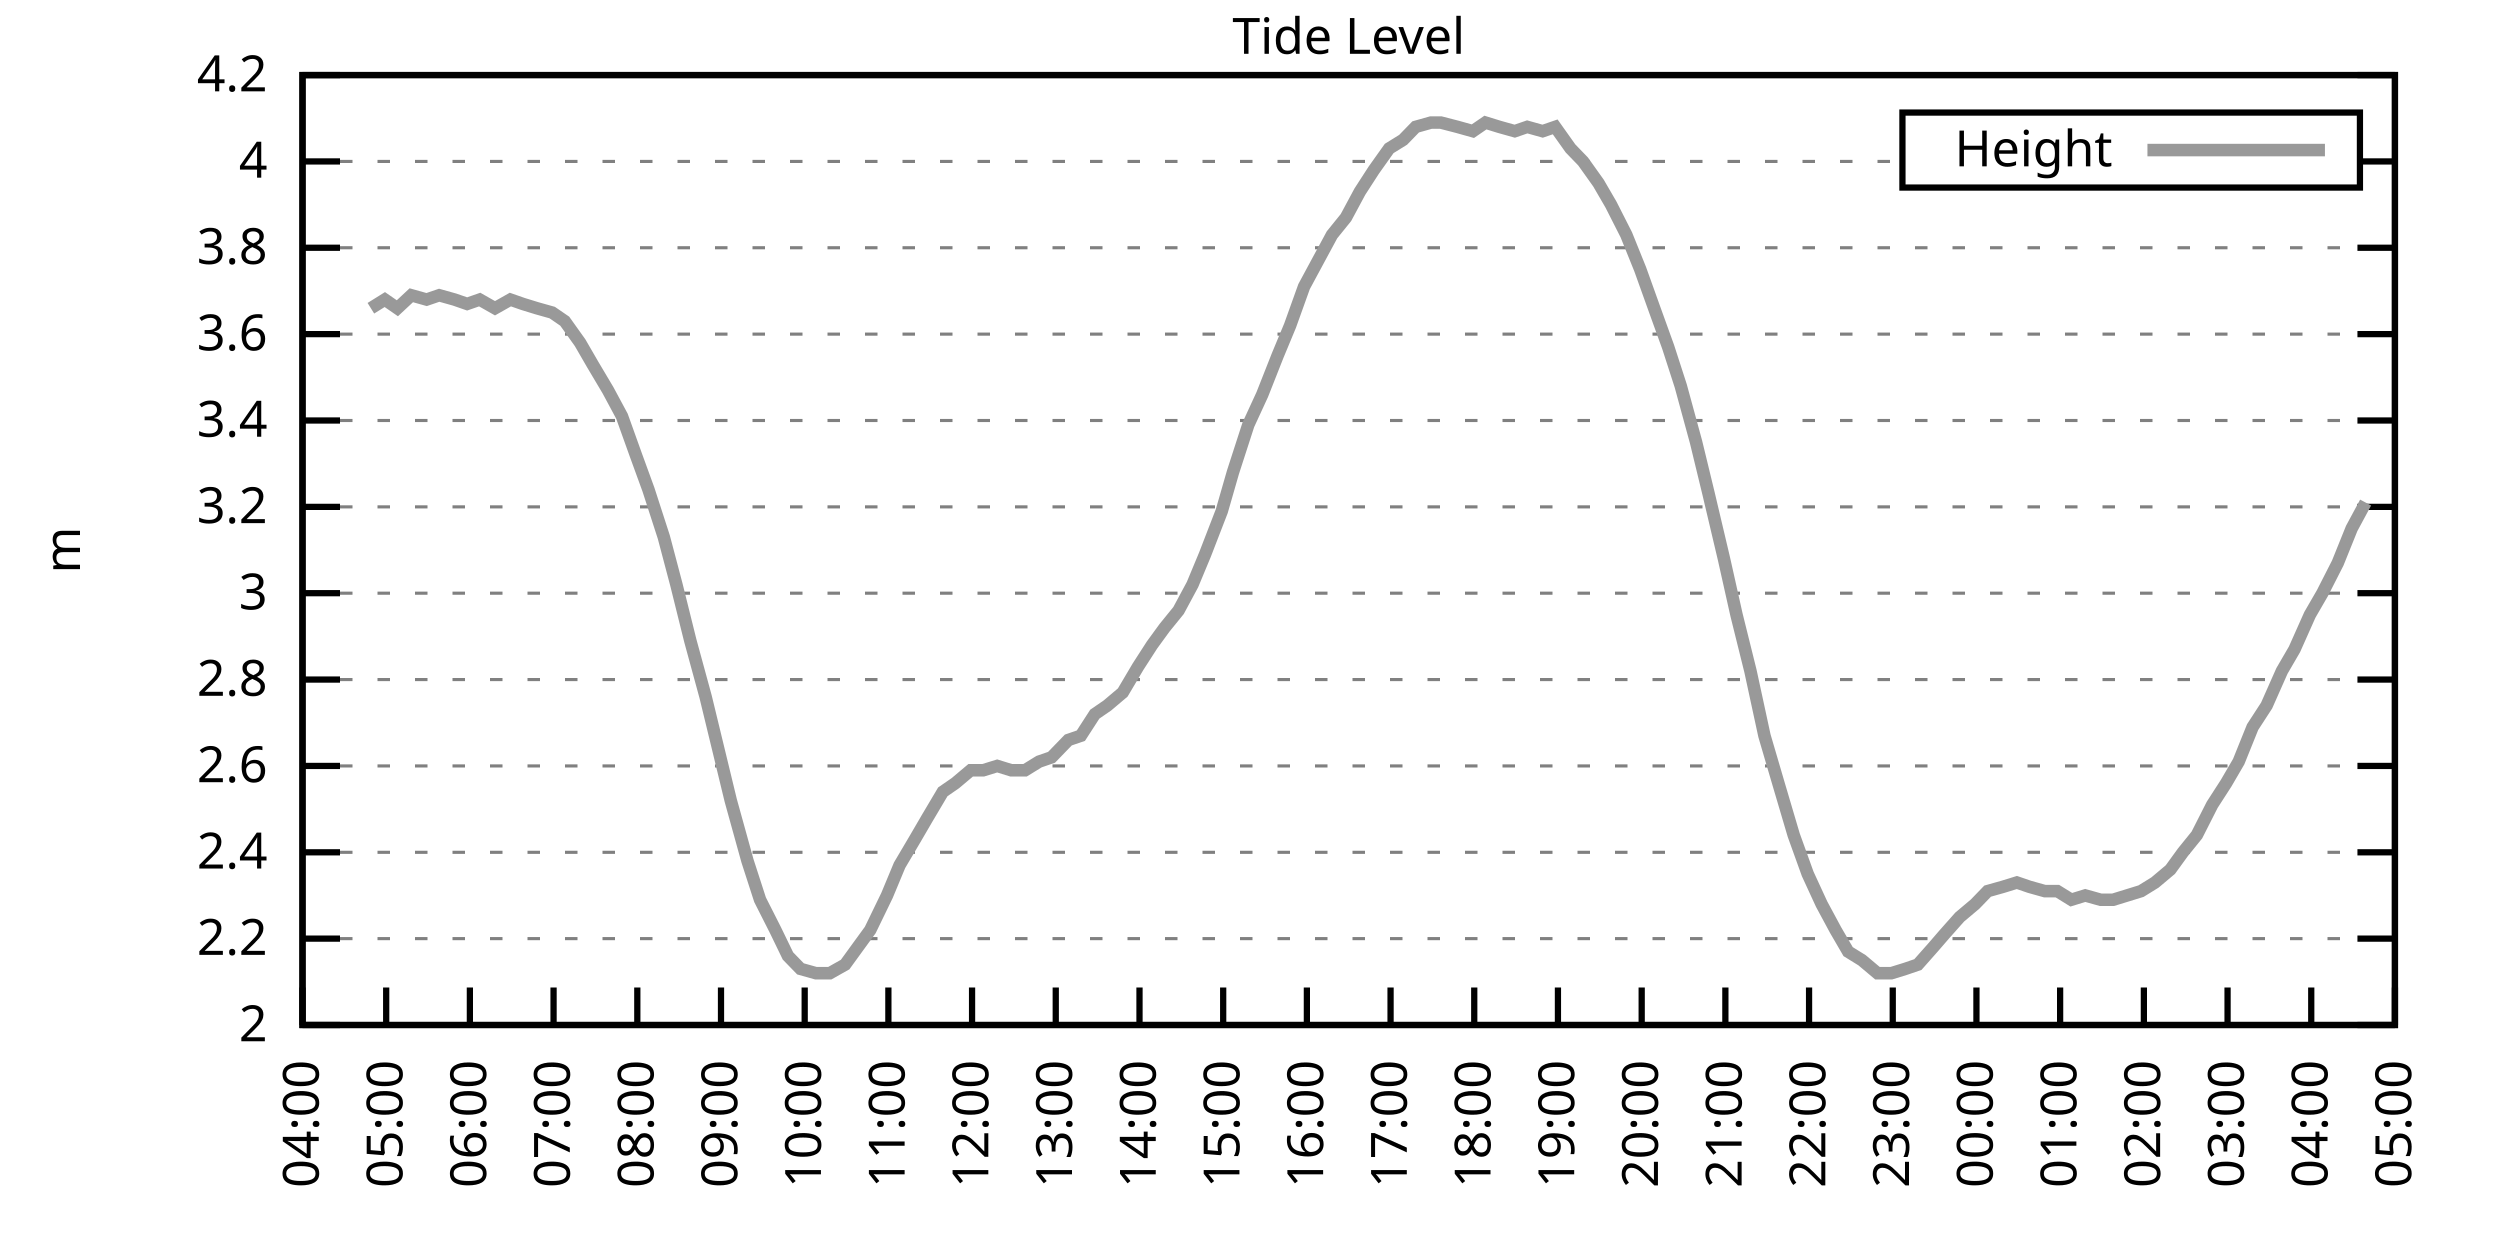
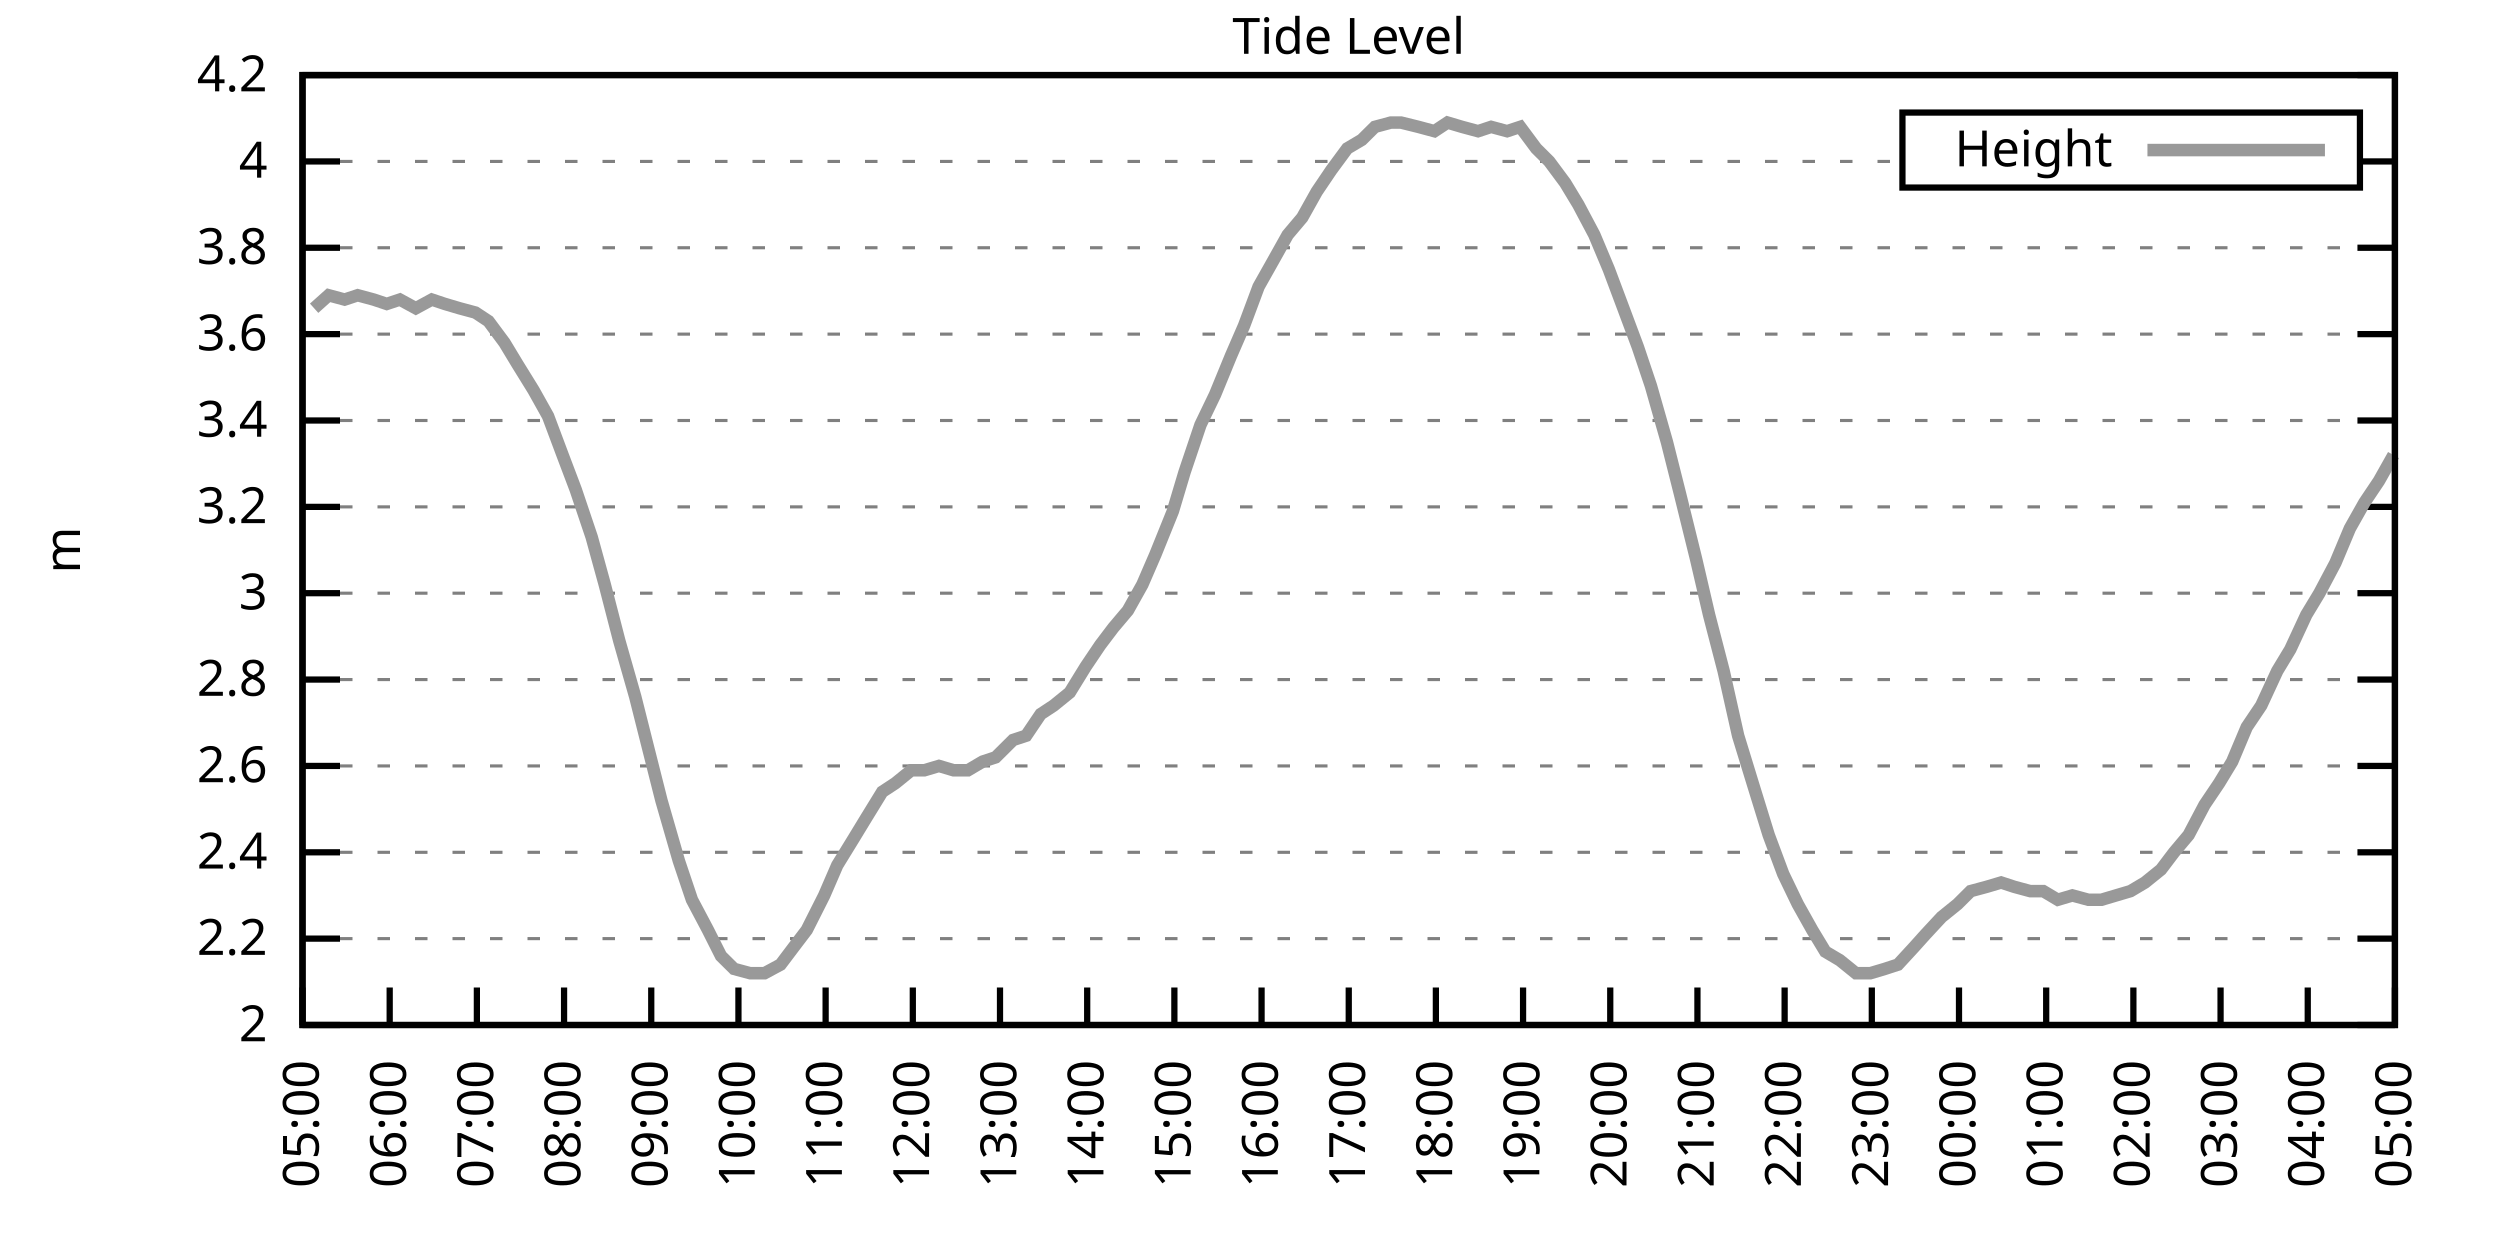
<svg xmlns="http://www.w3.org/2000/svg" xmlns:xlink="http://www.w3.org/1999/xlink" width="400" height="200" viewBox="0 0 400 200">
  <g id="gnuplot_canvas">
    <rect x="0" y="0" width="400" height="200" fill="none" />
    <defs>
      <circle id="gpDot" r="0.5" stroke-width="0.5" stroke="currentColor" />
      <path id="gpPt0" stroke-width="0.333" stroke="currentColor" d="M-1,0 h2 M0,-1 v2" />
      <path id="gpPt1" stroke-width="0.333" stroke="currentColor" d="M-1,-1 L1,1 M1,-1 L-1,1" />
      <path id="gpPt2" stroke-width="0.333" stroke="currentColor" d="M-1,0 L1,0 M0,-1 L0,1 M-1,-1 L1,1 M-1,1 L1,-1" />
      <rect id="gpPt3" stroke-width="0.333" stroke="currentColor" x="-1" y="-1" width="2" height="2" />
      <rect id="gpPt4" stroke-width="0.333" stroke="currentColor" fill="currentColor" x="-1" y="-1" width="2" height="2" />
      <circle id="gpPt5" stroke-width="0.333" stroke="currentColor" cx="0" cy="0" r="1" />
      <use xlink:href="#gpPt5" id="gpPt6" fill="currentColor" stroke="none" />
      <path id="gpPt7" stroke-width="0.333" stroke="currentColor" d="M0,-1.33 L-1.33,0.67 L1.33,0.67 z" />
      <use xlink:href="#gpPt7" id="gpPt8" fill="currentColor" stroke="none" />
      <use xlink:href="#gpPt7" id="gpPt9" stroke="currentColor" transform="rotate(180)" />
      <use xlink:href="#gpPt9" id="gpPt10" fill="currentColor" stroke="none" />
      <use xlink:href="#gpPt3" id="gpPt11" stroke="currentColor" transform="rotate(45)" />
      <use xlink:href="#gpPt11" id="gpPt12" fill="currentColor" stroke="none" />
      <path id="gpPt13" stroke-width="0.333" stroke="currentColor" d="M0,1.330 L1.265,0.411 L0.782,-1.067 L-0.782,-1.076 L-1.265,0.411 z" />
      <use xlink:href="#gpPt13" id="gpPt14" fill="currentColor" stroke="none" />
      <filter id="textbox" filterUnits="objectBoundingBox" x="0" y="0" height="1" width="1">
        <feFlood flood-color="white" flood-opacity="1" result="bgnd" />
        <feComposite in="SourceGraphic" in2="bgnd" operator="atop" />
      </filter>
      <filter id="greybox" filterUnits="objectBoundingBox" x="0" y="0" height="1" width="1">
        <feFlood flood-color="lightgrey" flood-opacity="1" result="grey" />
        <feComposite in="SourceGraphic" in2="grey" operator="atop" />
      </filter>
    </defs>
    <g fill="none" color="white" stroke="currentColor" stroke-width="1.00" stroke-linecap="butt" stroke-linejoin="miter">
</g>
    <g fill="none" color="black" stroke="currentColor" stroke-width="1.00" stroke-linecap="butt" stroke-linejoin="miter">
      <g stroke="none" shape-rendering="crispEdges">
        <polygon fill="rgb(255, 255, 255)" points="48.40,164.00 383.18,164.00 383.18,12.02 48.40,12.02 " />
      </g>
    </g>
    <g fill="none" color="black" stroke="currentColor" stroke-width="1.00" stroke-linecap="butt" stroke-linejoin="miter">
</g>
    <g fill="none" color="black" stroke="black" stroke-width="0.50" stroke-linecap="butt" stroke-linejoin="miter">
</g>
    <g fill="none" color="gray" stroke="currentColor" stroke-width="0.50" stroke-linecap="butt" stroke-linejoin="miter">
      <path stroke="gray" stroke-dasharray="2,4" class="gridline" d="M48.40,164.00 L383.19,164.00  " />
    </g>
    <g fill="none" color="gray" stroke="gray" stroke-width="1.00" stroke-linecap="butt" stroke-linejoin="miter">
</g>
    <g fill="none" color="black" stroke="currentColor" stroke-width="1.00" stroke-linecap="butt" stroke-linejoin="miter">
      <path stroke="black" d="M48.40,164.00 L54.40,164.00 M383.19,164.00 L377.19,164.00  " />
      <g transform="translate(42.80,166.60)" stroke="none" fill="black" font-family="Sans" font-size="8.00" text-anchor="end">
        <text>
          <tspan font-family="Sans"> 2</tspan>
        </text>
      </g>
    </g>
    <g fill="none" color="black" stroke="currentColor" stroke-width="1.00" stroke-linecap="butt" stroke-linejoin="miter">
</g>
    <g fill="none" color="black" stroke="black" stroke-width="0.50" stroke-linecap="butt" stroke-linejoin="miter">
</g>
    <g fill="none" color="gray" stroke="currentColor" stroke-width="0.50" stroke-linecap="butt" stroke-linejoin="miter">
      <path stroke="gray" stroke-dasharray="2,4" class="gridline" d="M48.40,150.18 L383.19,150.18  " />
    </g>
    <g fill="none" color="gray" stroke="gray" stroke-width="1.00" stroke-linecap="butt" stroke-linejoin="miter">
</g>
    <g fill="none" color="black" stroke="currentColor" stroke-width="1.00" stroke-linecap="butt" stroke-linejoin="miter">
      <path stroke="black" d="M48.40,150.18 L54.40,150.18 M383.19,150.18 L377.19,150.18  " />
      <g transform="translate(42.80,152.78)" stroke="none" fill="black" font-family="Sans" font-size="8.00" text-anchor="end">
        <text>
          <tspan font-family="Sans"> 2.2</tspan>
        </text>
      </g>
    </g>
    <g fill="none" color="black" stroke="currentColor" stroke-width="1.00" stroke-linecap="butt" stroke-linejoin="miter">
</g>
    <g fill="none" color="black" stroke="black" stroke-width="0.50" stroke-linecap="butt" stroke-linejoin="miter">
</g>
    <g fill="none" color="gray" stroke="currentColor" stroke-width="0.50" stroke-linecap="butt" stroke-linejoin="miter">
      <path stroke="gray" stroke-dasharray="2,4" class="gridline" d="M48.40,136.37 L383.19,136.37  " />
    </g>
    <g fill="none" color="gray" stroke="gray" stroke-width="1.00" stroke-linecap="butt" stroke-linejoin="miter">
</g>
    <g fill="none" color="black" stroke="currentColor" stroke-width="1.00" stroke-linecap="butt" stroke-linejoin="miter">
      <path stroke="black" d="M48.40,136.37 L54.40,136.37 M383.19,136.37 L377.19,136.37  " />
      <g transform="translate(42.80,138.97)" stroke="none" fill="black" font-family="Sans" font-size="8.00" text-anchor="end">
        <text>
          <tspan font-family="Sans"> 2.4</tspan>
        </text>
      </g>
    </g>
    <g fill="none" color="black" stroke="currentColor" stroke-width="1.00" stroke-linecap="butt" stroke-linejoin="miter">
</g>
    <g fill="none" color="black" stroke="black" stroke-width="0.50" stroke-linecap="butt" stroke-linejoin="miter">
</g>
    <g fill="none" color="gray" stroke="currentColor" stroke-width="0.50" stroke-linecap="butt" stroke-linejoin="miter">
      <path stroke="gray" stroke-dasharray="2,4" class="gridline" d="M48.40,122.55 L383.19,122.55  " />
    </g>
    <g fill="none" color="gray" stroke="gray" stroke-width="1.00" stroke-linecap="butt" stroke-linejoin="miter">
</g>
    <g fill="none" color="black" stroke="currentColor" stroke-width="1.00" stroke-linecap="butt" stroke-linejoin="miter">
      <path stroke="black" d="M48.40,122.55 L54.40,122.55 M383.19,122.55 L377.19,122.55  " />
      <g transform="translate(42.80,125.15)" stroke="none" fill="black" font-family="Sans" font-size="8.00" text-anchor="end">
        <text>
          <tspan font-family="Sans"> 2.6</tspan>
        </text>
      </g>
    </g>
    <g fill="none" color="black" stroke="currentColor" stroke-width="1.00" stroke-linecap="butt" stroke-linejoin="miter">
</g>
    <g fill="none" color="black" stroke="black" stroke-width="0.50" stroke-linecap="butt" stroke-linejoin="miter">
</g>
    <g fill="none" color="gray" stroke="currentColor" stroke-width="0.50" stroke-linecap="butt" stroke-linejoin="miter">
      <path stroke="gray" stroke-dasharray="2,4" class="gridline" d="M48.40,108.73 L383.19,108.73  " />
    </g>
    <g fill="none" color="gray" stroke="gray" stroke-width="1.00" stroke-linecap="butt" stroke-linejoin="miter">
</g>
    <g fill="none" color="black" stroke="currentColor" stroke-width="1.00" stroke-linecap="butt" stroke-linejoin="miter">
      <path stroke="black" d="M48.40,108.73 L54.40,108.73 M383.19,108.73 L377.19,108.73  " />
      <g transform="translate(42.80,111.33)" stroke="none" fill="black" font-family="Sans" font-size="8.00" text-anchor="end">
        <text>
          <tspan font-family="Sans"> 2.8</tspan>
        </text>
      </g>
    </g>
    <g fill="none" color="black" stroke="currentColor" stroke-width="1.00" stroke-linecap="butt" stroke-linejoin="miter">
</g>
    <g fill="none" color="black" stroke="black" stroke-width="0.50" stroke-linecap="butt" stroke-linejoin="miter">
</g>
    <g fill="none" color="gray" stroke="currentColor" stroke-width="0.50" stroke-linecap="butt" stroke-linejoin="miter">
      <path stroke="gray" stroke-dasharray="2,4" class="gridline" d="M48.40,94.91 L383.19,94.91  " />
    </g>
    <g fill="none" color="gray" stroke="gray" stroke-width="1.00" stroke-linecap="butt" stroke-linejoin="miter">
</g>
    <g fill="none" color="black" stroke="currentColor" stroke-width="1.00" stroke-linecap="butt" stroke-linejoin="miter">
      <path stroke="black" d="M48.40,94.91 L54.40,94.91 M383.19,94.91 L377.19,94.91  " />
      <g transform="translate(42.80,97.51)" stroke="none" fill="black" font-family="Sans" font-size="8.00" text-anchor="end">
        <text>
          <tspan font-family="Sans"> 3</tspan>
        </text>
      </g>
    </g>
    <g fill="none" color="black" stroke="currentColor" stroke-width="1.00" stroke-linecap="butt" stroke-linejoin="miter">
</g>
    <g fill="none" color="black" stroke="black" stroke-width="0.50" stroke-linecap="butt" stroke-linejoin="miter">
</g>
    <g fill="none" color="gray" stroke="currentColor" stroke-width="0.50" stroke-linecap="butt" stroke-linejoin="miter">
      <path stroke="gray" stroke-dasharray="2,4" class="gridline" d="M48.40,81.10 L383.19,81.10  " />
    </g>
    <g fill="none" color="gray" stroke="gray" stroke-width="1.00" stroke-linecap="butt" stroke-linejoin="miter">
</g>
    <g fill="none" color="black" stroke="currentColor" stroke-width="1.00" stroke-linecap="butt" stroke-linejoin="miter">
      <path stroke="black" d="M48.40,81.10 L54.40,81.10 M383.19,81.10 L377.19,81.10  " />
      <g transform="translate(42.80,83.70)" stroke="none" fill="black" font-family="Sans" font-size="8.00" text-anchor="end">
        <text>
          <tspan font-family="Sans"> 3.2</tspan>
        </text>
      </g>
    </g>
    <g fill="none" color="black" stroke="currentColor" stroke-width="1.00" stroke-linecap="butt" stroke-linejoin="miter">
</g>
    <g fill="none" color="black" stroke="black" stroke-width="0.50" stroke-linecap="butt" stroke-linejoin="miter">
</g>
    <g fill="none" color="gray" stroke="currentColor" stroke-width="0.50" stroke-linecap="butt" stroke-linejoin="miter">
      <path stroke="gray" stroke-dasharray="2,4" class="gridline" d="M48.40,67.28 L383.19,67.28  " />
    </g>
    <g fill="none" color="gray" stroke="gray" stroke-width="1.00" stroke-linecap="butt" stroke-linejoin="miter">
</g>
    <g fill="none" color="black" stroke="currentColor" stroke-width="1.00" stroke-linecap="butt" stroke-linejoin="miter">
      <path stroke="black" d="M48.40,67.28 L54.40,67.28 M383.19,67.28 L377.19,67.28  " />
      <g transform="translate(42.80,69.88)" stroke="none" fill="black" font-family="Sans" font-size="8.00" text-anchor="end">
        <text>
          <tspan font-family="Sans"> 3.4</tspan>
        </text>
      </g>
    </g>
    <g fill="none" color="black" stroke="currentColor" stroke-width="1.00" stroke-linecap="butt" stroke-linejoin="miter">
</g>
    <g fill="none" color="black" stroke="black" stroke-width="0.50" stroke-linecap="butt" stroke-linejoin="miter">
</g>
    <g fill="none" color="gray" stroke="currentColor" stroke-width="0.50" stroke-linecap="butt" stroke-linejoin="miter">
      <path stroke="gray" stroke-dasharray="2,4" class="gridline" d="M48.40,53.46 L383.19,53.46  " />
    </g>
    <g fill="none" color="gray" stroke="gray" stroke-width="1.00" stroke-linecap="butt" stroke-linejoin="miter">
</g>
    <g fill="none" color="black" stroke="currentColor" stroke-width="1.00" stroke-linecap="butt" stroke-linejoin="miter">
      <path stroke="black" d="M48.40,53.46 L54.40,53.46 M383.19,53.46 L377.19,53.46  " />
      <g transform="translate(42.80,56.06)" stroke="none" fill="black" font-family="Sans" font-size="8.00" text-anchor="end">
        <text>
          <tspan font-family="Sans"> 3.6</tspan>
        </text>
      </g>
    </g>
    <g fill="none" color="black" stroke="currentColor" stroke-width="1.00" stroke-linecap="butt" stroke-linejoin="miter">
</g>
    <g fill="none" color="black" stroke="black" stroke-width="0.50" stroke-linecap="butt" stroke-linejoin="miter">
</g>
    <g fill="none" color="gray" stroke="currentColor" stroke-width="0.50" stroke-linecap="butt" stroke-linejoin="miter">
      <path stroke="gray" stroke-dasharray="2,4" class="gridline" d="M48.40,39.64 L383.19,39.64  " />
    </g>
    <g fill="none" color="gray" stroke="gray" stroke-width="1.00" stroke-linecap="butt" stroke-linejoin="miter">
</g>
    <g fill="none" color="black" stroke="currentColor" stroke-width="1.00" stroke-linecap="butt" stroke-linejoin="miter">
      <path stroke="black" d="M48.40,39.64 L54.40,39.64 M383.19,39.64 L377.19,39.64  " />
      <g transform="translate(42.80,42.24)" stroke="none" fill="black" font-family="Sans" font-size="8.00" text-anchor="end">
        <text>
          <tspan font-family="Sans"> 3.8</tspan>
        </text>
      </g>
    </g>
    <g fill="none" color="black" stroke="currentColor" stroke-width="1.00" stroke-linecap="butt" stroke-linejoin="miter">
</g>
    <g fill="none" color="black" stroke="black" stroke-width="0.50" stroke-linecap="butt" stroke-linejoin="miter">
</g>
    <g fill="none" color="gray" stroke="currentColor" stroke-width="0.50" stroke-linecap="butt" stroke-linejoin="miter">
      <path stroke="gray" stroke-dasharray="2,4" class="gridline" d="M48.40,25.83 L304.39,25.83 M377.59,25.83 L383.19,25.83  " />
    </g>
    <g fill="none" color="gray" stroke="gray" stroke-width="1.00" stroke-linecap="butt" stroke-linejoin="miter">
</g>
    <g fill="none" color="black" stroke="currentColor" stroke-width="1.00" stroke-linecap="butt" stroke-linejoin="miter">
      <path stroke="black" d="M48.40,25.83 L54.40,25.83 M383.19,25.83 L377.19,25.83  " />
      <g transform="translate(42.80,28.43)" stroke="none" fill="black" font-family="Sans" font-size="8.00" text-anchor="end">
        <text>
          <tspan font-family="Sans"> 4</tspan>
        </text>
      </g>
    </g>
    <g fill="none" color="black" stroke="currentColor" stroke-width="1.00" stroke-linecap="butt" stroke-linejoin="miter">
</g>
    <g fill="none" color="black" stroke="black" stroke-width="0.50" stroke-linecap="butt" stroke-linejoin="miter">
</g>
    <g fill="none" color="gray" stroke="currentColor" stroke-width="0.50" stroke-linecap="butt" stroke-linejoin="miter">
      <path stroke="gray" stroke-dasharray="2,4" class="gridline" d="M48.40,12.01 L383.19,12.01  " />
    </g>
    <g fill="none" color="gray" stroke="gray" stroke-width="1.00" stroke-linecap="butt" stroke-linejoin="miter">
</g>
    <g fill="none" color="black" stroke="currentColor" stroke-width="1.00" stroke-linecap="butt" stroke-linejoin="miter">
      <path stroke="black" d="M48.40,12.01 L54.40,12.01 M383.19,12.01 L377.19,12.01  " />
      <g transform="translate(42.80,14.61)" stroke="none" fill="black" font-family="Sans" font-size="8.00" text-anchor="end">
        <text>
          <tspan font-family="Sans"> 4.2</tspan>
        </text>
      </g>
    </g>
    <g fill="none" color="black" stroke="currentColor" stroke-width="1.00" stroke-linecap="butt" stroke-linejoin="miter">
      <path stroke="black" d="M48.40,164.00 L48.40,158.00  " />
      <g transform="translate(51.00,169.60) rotate(270.00)" stroke="none" fill="black" font-family="Sans" font-size="8.00" text-anchor="end">
        <text>
-           <tspan font-family="Sans">04:00</tspan>
-         </text>
-       </g>
-     </g>
-     <g fill="none" color="black" stroke="currentColor" stroke-width="1.00" stroke-linecap="butt" stroke-linejoin="miter">
-       <path stroke="black" d="M61.79,164.00 L61.79,158.00  " />
-       <g transform="translate(64.39,169.60) rotate(270.00)" stroke="none" fill="black" font-family="Sans" font-size="8.00" text-anchor="end">
-         <text>
          <tspan font-family="Sans">05:00</tspan>
        </text>
      </g>
    </g>
    <g fill="none" color="black" stroke="currentColor" stroke-width="1.00" stroke-linecap="butt" stroke-linejoin="miter">
-       <path stroke="black" d="M75.18,164.00 L75.18,158.00  " />
-       <g transform="translate(77.78,169.60) rotate(270.00)" stroke="none" fill="black" font-family="Sans" font-size="8.00" text-anchor="end">
+       <path stroke="black" d="M62.35,164.00 L62.35,158.00  " />
+       <g transform="translate(64.95,169.60) rotate(270.00)" stroke="none" fill="black" font-family="Sans" font-size="8.00" text-anchor="end">
        <text>
          <tspan font-family="Sans">06:00</tspan>
        </text>
      </g>
    </g>
    <g fill="none" color="black" stroke="currentColor" stroke-width="1.00" stroke-linecap="butt" stroke-linejoin="miter">
-       <path stroke="black" d="M88.57,164.00 L88.57,158.00  " />
-       <g transform="translate(91.17,169.60) rotate(270.00)" stroke="none" fill="black" font-family="Sans" font-size="8.00" text-anchor="end">
+       <path stroke="black" d="M76.30,164.00 L76.30,158.00  " />
+       <g transform="translate(78.90,169.60) rotate(270.00)" stroke="none" fill="black" font-family="Sans" font-size="8.00" text-anchor="end">
        <text>
          <tspan font-family="Sans">07:00</tspan>
        </text>
      </g>
    </g>
    <g fill="none" color="black" stroke="currentColor" stroke-width="1.00" stroke-linecap="butt" stroke-linejoin="miter">
-       <path stroke="black" d="M101.97,164.00 L101.97,158.00  " />
-       <g transform="translate(104.57,169.60) rotate(270.00)" stroke="none" fill="black" font-family="Sans" font-size="8.00" text-anchor="end">
+       <path stroke="black" d="M90.25,164.00 L90.25,158.00  " />
+       <g transform="translate(92.85,169.60) rotate(270.00)" stroke="none" fill="black" font-family="Sans" font-size="8.00" text-anchor="end">
        <text>
          <tspan font-family="Sans">08:00</tspan>
        </text>
      </g>
    </g>
    <g fill="none" color="black" stroke="currentColor" stroke-width="1.00" stroke-linecap="butt" stroke-linejoin="miter">
-       <path stroke="black" d="M115.36,164.00 L115.36,158.00  " />
-       <g transform="translate(117.96,169.60) rotate(270.00)" stroke="none" fill="black" font-family="Sans" font-size="8.00" text-anchor="end">
+       <path stroke="black" d="M104.20,164.00 L104.20,158.00  " />
+       <g transform="translate(106.80,169.60) rotate(270.00)" stroke="none" fill="black" font-family="Sans" font-size="8.00" text-anchor="end">
        <text>
          <tspan font-family="Sans">09:00</tspan>
        </text>
      </g>
    </g>
    <g fill="none" color="black" stroke="currentColor" stroke-width="1.00" stroke-linecap="butt" stroke-linejoin="miter">
-       <path stroke="black" d="M128.75,164.00 L128.75,158.00  " />
-       <g transform="translate(131.35,169.60) rotate(270.00)" stroke="none" fill="black" font-family="Sans" font-size="8.00" text-anchor="end">
+       <path stroke="black" d="M118.15,164.00 L118.15,158.00  " />
+       <g transform="translate(120.75,169.60) rotate(270.00)" stroke="none" fill="black" font-family="Sans" font-size="8.00" text-anchor="end">
        <text>
          <tspan font-family="Sans">10:00</tspan>
        </text>
      </g>
    </g>
    <g fill="none" color="black" stroke="currentColor" stroke-width="1.00" stroke-linecap="butt" stroke-linejoin="miter">
-       <path stroke="black" d="M142.14,164.00 L142.14,158.00  " />
-       <g transform="translate(144.74,169.60) rotate(270.00)" stroke="none" fill="black" font-family="Sans" font-size="8.00" text-anchor="end">
+       <path stroke="black" d="M132.10,164.00 L132.10,158.00  " />
+       <g transform="translate(134.70,169.60) rotate(270.00)" stroke="none" fill="black" font-family="Sans" font-size="8.00" text-anchor="end">
        <text>
          <tspan font-family="Sans">11:00</tspan>
        </text>
      </g>
    </g>
    <g fill="none" color="black" stroke="currentColor" stroke-width="1.00" stroke-linecap="butt" stroke-linejoin="miter">
-       <path stroke="black" d="M155.53,164.00 L155.53,158.00  " />
-       <g transform="translate(158.13,169.60) rotate(270.00)" stroke="none" fill="black" font-family="Sans" font-size="8.00" text-anchor="end">
+       <path stroke="black" d="M146.05,164.00 L146.05,158.00  " />
+       <g transform="translate(148.65,169.60) rotate(270.00)" stroke="none" fill="black" font-family="Sans" font-size="8.00" text-anchor="end">
        <text>
          <tspan font-family="Sans">12:00</tspan>
        </text>
      </g>
    </g>
    <g fill="none" color="black" stroke="currentColor" stroke-width="1.00" stroke-linecap="butt" stroke-linejoin="miter">
-       <path stroke="black" d="M168.92,164.00 L168.92,158.00  " />
-       <g transform="translate(171.52,169.60) rotate(270.00)" stroke="none" fill="black" font-family="Sans" font-size="8.00" text-anchor="end">
+       <path stroke="black" d="M160.00,164.00 L160.00,158.00  " />
+       <g transform="translate(162.60,169.60) rotate(270.00)" stroke="none" fill="black" font-family="Sans" font-size="8.00" text-anchor="end">
        <text>
          <tspan font-family="Sans">13:00</tspan>
        </text>
      </g>
    </g>
    <g fill="none" color="black" stroke="currentColor" stroke-width="1.00" stroke-linecap="butt" stroke-linejoin="miter">
-       <path stroke="black" d="M182.32,164.00 L182.32,158.00  " />
-       <g transform="translate(184.92,169.60) rotate(270.00)" stroke="none" fill="black" font-family="Sans" font-size="8.00" text-anchor="end">
+       <path stroke="black" d="M173.95,164.00 L173.95,158.00  " />
+       <g transform="translate(176.55,169.60) rotate(270.00)" stroke="none" fill="black" font-family="Sans" font-size="8.00" text-anchor="end">
        <text>
          <tspan font-family="Sans">14:00</tspan>
        </text>
      </g>
    </g>
    <g fill="none" color="black" stroke="currentColor" stroke-width="1.00" stroke-linecap="butt" stroke-linejoin="miter">
-       <path stroke="black" d="M195.71,164.00 L195.71,158.00  " />
-       <g transform="translate(198.31,169.60) rotate(270.00)" stroke="none" fill="black" font-family="Sans" font-size="8.00" text-anchor="end">
+       <path stroke="black" d="M187.90,164.00 L187.90,158.00  " />
+       <g transform="translate(190.50,169.60) rotate(270.00)" stroke="none" fill="black" font-family="Sans" font-size="8.00" text-anchor="end">
        <text>
          <tspan font-family="Sans">15:00</tspan>
        </text>
      </g>
    </g>
    <g fill="none" color="black" stroke="currentColor" stroke-width="1.00" stroke-linecap="butt" stroke-linejoin="miter">
-       <path stroke="black" d="M209.10,164.00 L209.10,158.00  " />
-       <g transform="translate(211.70,169.60) rotate(270.00)" stroke="none" fill="black" font-family="Sans" font-size="8.00" text-anchor="end">
+       <path stroke="black" d="M201.85,164.00 L201.85,158.00  " />
+       <g transform="translate(204.45,169.60) rotate(270.00)" stroke="none" fill="black" font-family="Sans" font-size="8.00" text-anchor="end">
        <text>
          <tspan font-family="Sans">16:00</tspan>
        </text>
      </g>
    </g>
    <g fill="none" color="black" stroke="currentColor" stroke-width="1.00" stroke-linecap="butt" stroke-linejoin="miter">
-       <path stroke="black" d="M222.49,164.00 L222.49,158.00  " />
-       <g transform="translate(225.09,169.60) rotate(270.00)" stroke="none" fill="black" font-family="Sans" font-size="8.00" text-anchor="end">
+       <path stroke="black" d="M215.80,164.00 L215.80,158.00  " />
+       <g transform="translate(218.40,169.60) rotate(270.00)" stroke="none" fill="black" font-family="Sans" font-size="8.00" text-anchor="end">
        <text>
          <tspan font-family="Sans">17:00</tspan>
        </text>
      </g>
    </g>
    <g fill="none" color="black" stroke="currentColor" stroke-width="1.00" stroke-linecap="butt" stroke-linejoin="miter">
-       <path stroke="black" d="M235.88,164.00 L235.88,158.00  " />
-       <g transform="translate(238.48,169.60) rotate(270.00)" stroke="none" fill="black" font-family="Sans" font-size="8.00" text-anchor="end">
+       <path stroke="black" d="M229.74,164.00 L229.74,158.00  " />
+       <g transform="translate(232.34,169.60) rotate(270.00)" stroke="none" fill="black" font-family="Sans" font-size="8.00" text-anchor="end">
        <text>
          <tspan font-family="Sans">18:00</tspan>
        </text>
      </g>
    </g>
    <g fill="none" color="black" stroke="currentColor" stroke-width="1.00" stroke-linecap="butt" stroke-linejoin="miter">
-       <path stroke="black" d="M249.27,164.00 L249.27,158.00  " />
-       <g transform="translate(251.87,169.60) rotate(270.00)" stroke="none" fill="black" font-family="Sans" font-size="8.00" text-anchor="end">
+       <path stroke="black" d="M243.69,164.00 L243.69,158.00  " />
+       <g transform="translate(246.29,169.60) rotate(270.00)" stroke="none" fill="black" font-family="Sans" font-size="8.00" text-anchor="end">
        <text>
          <tspan font-family="Sans">19:00</tspan>
        </text>
      </g>
    </g>
    <g fill="none" color="black" stroke="currentColor" stroke-width="1.00" stroke-linecap="butt" stroke-linejoin="miter">
-       <path stroke="black" d="M262.67,164.00 L262.67,158.00  " />
-       <g transform="translate(265.27,169.60) rotate(270.00)" stroke="none" fill="black" font-family="Sans" font-size="8.00" text-anchor="end">
+       <path stroke="black" d="M257.64,164.00 L257.64,158.00  " />
+       <g transform="translate(260.24,169.60) rotate(270.00)" stroke="none" fill="black" font-family="Sans" font-size="8.00" text-anchor="end">
        <text>
          <tspan font-family="Sans">20:00</tspan>
        </text>
      </g>
    </g>
    <g fill="none" color="black" stroke="currentColor" stroke-width="1.00" stroke-linecap="butt" stroke-linejoin="miter">
-       <path stroke="black" d="M276.06,164.00 L276.06,158.00  " />
-       <g transform="translate(278.66,169.60) rotate(270.00)" stroke="none" fill="black" font-family="Sans" font-size="8.00" text-anchor="end">
+       <path stroke="black" d="M271.59,164.00 L271.59,158.00  " />
+       <g transform="translate(274.19,169.60) rotate(270.00)" stroke="none" fill="black" font-family="Sans" font-size="8.00" text-anchor="end">
        <text>
          <tspan font-family="Sans">21:00</tspan>
        </text>
      </g>
    </g>
    <g fill="none" color="black" stroke="currentColor" stroke-width="1.00" stroke-linecap="butt" stroke-linejoin="miter">
-       <path stroke="black" d="M289.45,164.00 L289.45,158.00  " />
-       <g transform="translate(292.05,169.60) rotate(270.00)" stroke="none" fill="black" font-family="Sans" font-size="8.00" text-anchor="end">
+       <path stroke="black" d="M285.54,164.00 L285.54,158.00  " />
+       <g transform="translate(288.14,169.60) rotate(270.00)" stroke="none" fill="black" font-family="Sans" font-size="8.00" text-anchor="end">
        <text>
          <tspan font-family="Sans">22:00</tspan>
        </text>
      </g>
    </g>
    <g fill="none" color="black" stroke="currentColor" stroke-width="1.00" stroke-linecap="butt" stroke-linejoin="miter">
-       <path stroke="black" d="M302.84,164.00 L302.84,158.00  " />
-       <g transform="translate(305.44,169.60) rotate(270.00)" stroke="none" fill="black" font-family="Sans" font-size="8.00" text-anchor="end">
+       <path stroke="black" d="M299.49,164.00 L299.49,158.00  " />
+       <g transform="translate(302.09,169.60) rotate(270.00)" stroke="none" fill="black" font-family="Sans" font-size="8.00" text-anchor="end">
        <text>
          <tspan font-family="Sans">23:00</tspan>
        </text>
      </g>
    </g>
    <g fill="none" color="black" stroke="currentColor" stroke-width="1.00" stroke-linecap="butt" stroke-linejoin="miter">
-       <path stroke="black" d="M316.23,164.00 L316.23,158.00  " />
-       <g transform="translate(318.83,169.60) rotate(270.00)" stroke="none" fill="black" font-family="Sans" font-size="8.00" text-anchor="end">
+       <path stroke="black" d="M313.44,164.00 L313.44,158.00  " />
+       <g transform="translate(316.04,169.60) rotate(270.00)" stroke="none" fill="black" font-family="Sans" font-size="8.00" text-anchor="end">
        <text>
          <tspan font-family="Sans">00:00</tspan>
        </text>
      </g>
    </g>
    <g fill="none" color="black" stroke="currentColor" stroke-width="1.00" stroke-linecap="butt" stroke-linejoin="miter">
-       <path stroke="black" d="M329.62,164.00 L329.62,158.00  " />
-       <g transform="translate(332.22,169.60) rotate(270.00)" stroke="none" fill="black" font-family="Sans" font-size="8.00" text-anchor="end">
+       <path stroke="black" d="M327.39,164.00 L327.39,158.00  " />
+       <g transform="translate(329.99,169.60) rotate(270.00)" stroke="none" fill="black" font-family="Sans" font-size="8.00" text-anchor="end">
        <text>
          <tspan font-family="Sans">01:00</tspan>
        </text>
      </g>
    </g>
    <g fill="none" color="black" stroke="currentColor" stroke-width="1.00" stroke-linecap="butt" stroke-linejoin="miter">
-       <path stroke="black" d="M343.02,164.00 L343.02,158.00  " />
-       <g transform="translate(345.62,169.60) rotate(270.00)" stroke="none" fill="black" font-family="Sans" font-size="8.00" text-anchor="end">
+       <path stroke="black" d="M341.34,164.00 L341.34,158.00  " />
+       <g transform="translate(343.94,169.60) rotate(270.00)" stroke="none" fill="black" font-family="Sans" font-size="8.00" text-anchor="end">
        <text>
          <tspan font-family="Sans">02:00</tspan>
        </text>
      </g>
    </g>
    <g fill="none" color="black" stroke="currentColor" stroke-width="1.00" stroke-linecap="butt" stroke-linejoin="miter">
-       <path stroke="black" d="M356.41,164.00 L356.41,158.00  " />
-       <g transform="translate(359.01,169.60) rotate(270.00)" stroke="none" fill="black" font-family="Sans" font-size="8.00" text-anchor="end">
+       <path stroke="black" d="M355.29,164.00 L355.29,158.00  " />
+       <g transform="translate(357.89,169.60) rotate(270.00)" stroke="none" fill="black" font-family="Sans" font-size="8.00" text-anchor="end">
        <text>
          <tspan font-family="Sans">03:00</tspan>
        </text>
      </g>
    </g>
    <g fill="none" color="black" stroke="currentColor" stroke-width="1.00" stroke-linecap="butt" stroke-linejoin="miter">
-       <path stroke="black" d="M369.80,164.00 L369.80,158.00  " />
-       <g transform="translate(372.40,169.60) rotate(270.00)" stroke="none" fill="black" font-family="Sans" font-size="8.00" text-anchor="end">
+       <path stroke="black" d="M369.24,164.00 L369.24,158.00  " />
+       <g transform="translate(371.84,169.60) rotate(270.00)" stroke="none" fill="black" font-family="Sans" font-size="8.00" text-anchor="end">
        <text>
          <tspan font-family="Sans">04:00</tspan>
        </text>
      </g>
    </g>
    <g fill="none" color="black" stroke="currentColor" stroke-width="1.00" stroke-linecap="butt" stroke-linejoin="miter">
      <path stroke="black" d="M383.19,164.00 L383.19,158.00  " />
      <g transform="translate(385.79,169.60) rotate(270.00)" stroke="none" fill="black" font-family="Sans" font-size="8.00" text-anchor="end">
        <text>
          <tspan font-family="Sans">05:00</tspan>
        </text>
      </g>
    </g>
    <g fill="none" color="black" stroke="currentColor" stroke-width="1.00" stroke-linecap="butt" stroke-linejoin="miter">
</g>
    <g fill="none" color="black" stroke="currentColor" stroke-width="1.00" stroke-linecap="butt" stroke-linejoin="miter">
      <path stroke="black" d="M48.40,12.01 L48.40,164.00 L383.19,164.00 L383.19,12.01 L48.40,12.01 Z  " />
    </g>
    <g fill="none" color="black" stroke="currentColor" stroke-width="1.00" stroke-linecap="butt" stroke-linejoin="miter">
</g>
    <g fill="none" color="black" stroke="currentColor" stroke-width="1.00" stroke-linecap="butt" stroke-linejoin="miter">
      <path stroke="black" d="M304.39,30.01 L304.39,18.01 L377.59,18.01 L377.59,30.01 L304.39,30.01 Z  " />
    </g>
    <g id="Tide_level_plot_1">
      <g fill="none" color="white" stroke="black" stroke-width="2.00" stroke-linecap="butt" stroke-linejoin="miter">
</g>
      <g fill="none" color="black" stroke="currentColor" stroke-width="2.00" stroke-linecap="butt" stroke-linejoin="miter">
        <g transform="translate(337.99,26.61)" stroke="none" fill="black" font-family="Sans" font-size="8.00" text-anchor="end">
          <text>
            <tspan font-family="Sans">Height</tspan>
          </text>
        </g>
      </g>
      <g fill="none" color="black" stroke="currentColor" stroke-width="2.00" stroke-linecap="butt" stroke-linejoin="miter">
-         <path stroke="rgb(153, 153, 153)" d="M343.59,24.01 L371.99,24.01 M59.34,49.32 L61.57,47.93 L63.58,49.32 L65.81,47.24 L68.26,47.93 L70.27,47.24   L72.73,47.93 L74.74,48.63 L76.75,47.93 L79.20,49.32 L81.66,47.93 L83.66,48.63 L85.90,49.32 L88.35,50.01   L90.36,51.39 L92.82,54.84 L94.82,58.30 L97.28,62.44 L99.51,66.59 L101.74,72.81 L103.75,78.33 L106.21,85.93   L108.22,93.53 L110.45,102.51 L112.90,111.49 L114.91,119.78 L116.92,128.08 L119.60,137.75 L121.61,143.96 L124.06,148.80   L126.07,152.95 L128.08,155.02 L130.54,155.71 L132.77,155.71 L135.22,154.33 L137.23,151.56 L139.24,148.80 L141.92,143.27   L143.93,138.44 L146.38,134.29 L148.39,130.84 L150.85,126.69 L152.85,125.31 L155.31,123.24 L157.32,123.24 L159.55,122.55   L161.78,123.24 L164.01,123.24 L166.25,121.86 L168.25,121.17 L170.93,118.40 L172.94,117.71 L175.17,114.26 L177.18,112.88   L179.64,110.80 L182.09,106.66 L184.32,103.20 L186.33,100.44 L188.57,97.68 L190.80,93.53 L192.81,88.70 L195.48,81.79   L197.27,75.57 L199.73,67.97 L201.96,63.13 L204.41,56.92 L206.42,52.08 L208.65,45.86 L210.88,41.72 L213.12,37.57   L215.35,34.81 L217.58,30.66 L219.81,27.21 L222.27,23.75 L224.50,22.37 L226.51,20.30 L228.96,19.61 L230.53,19.61   L233.20,20.30 L235.66,20.99 L237.67,19.61 L239.90,20.30 L242.36,20.99 L244.36,20.30 L246.82,20.99 L248.83,20.30   L251.28,23.75 L253.29,25.83 L255.75,29.28 L257.76,32.74 L260.21,37.57 L262.44,43.10 L264.67,49.32 L266.91,55.53   L268.92,61.75 L271.37,70.73 L273.38,79.02 L275.83,89.39 L277.84,98.37 L280.07,107.35 L282.31,117.71 L284.54,125.31   L286.99,133.60 L289.23,139.82 L291.46,144.66 L293.69,148.80 L295.70,152.26 L297.93,153.64 L300.39,155.71 L302.62,155.71   L304.85,155.02 L306.86,154.33 L309.31,151.56 L311.10,149.49 L313.55,146.73 L316.01,144.66 L318.02,142.58 L320.47,141.89   L322.70,141.20 L324.71,141.89 L327.17,142.58 L329.18,142.58 L331.41,143.96 L333.64,143.27 L336.10,143.96 L338.10,143.96   L340.34,143.27 L342.57,142.58 L344.80,141.20 L347.26,139.13 L349.26,136.37 L351.50,133.60 L353.95,128.77 L356.18,125.31   L358.19,121.86 L360.42,116.33 L362.66,112.88 L365.11,107.35 L367.12,103.89 L369.58,98.37 L371.58,94.91 L374.04,90.08   L376.27,84.55 L378.50,80.41  " />
+         <path stroke="rgb(153, 153, 153)" d="M343.59,24.01 L371.99,24.01 M50.26,49.32 L52.58,47.24 L55.14,47.93 L57.23,47.24 L59.79,47.93 L61.88,48.63   L63.98,47.93 L66.53,49.32 L69.09,47.93 L71.18,48.63 L73.51,49.32 L76.07,50.01 L78.16,51.39 L80.72,54.84   L82.81,58.30 L85.37,62.44 L87.69,66.59 L90.02,72.81 L92.11,78.33 L94.67,85.93 L96.76,93.53 L99.08,102.51   L101.64,111.49 L103.73,119.78 L105.83,128.08 L108.62,137.75 L110.71,143.96 L113.27,148.80 L115.36,152.95 L117.45,155.02   L120.01,155.71 L122.33,155.71 L124.89,154.33 L126.98,151.56 L129.08,148.80 L131.87,143.27 L133.96,138.44 L136.51,134.29   L138.61,130.84 L141.16,126.69 L143.26,125.31 L145.81,123.24 L147.91,123.24 L150.23,122.55 L152.56,123.24 L154.88,123.24   L157.21,121.86 L159.30,121.17 L162.09,118.40 L164.18,117.71 L166.51,114.26 L168.60,112.88 L171.16,110.80 L173.71,106.66   L176.04,103.20 L178.13,100.44 L180.46,97.68 L182.78,93.53 L184.87,88.70 L187.66,81.79 L189.52,75.57 L192.08,67.97   L194.41,63.13 L196.96,56.92 L199.06,52.08 L201.38,45.86 L203.71,41.72 L206.03,37.57 L208.36,34.81 L210.68,30.66   L213.01,27.21 L215.56,23.75 L217.89,22.37 L219.98,20.30 L222.54,19.61 L224.16,19.61 L226.95,20.30 L229.51,20.99   L231.60,19.61 L233.93,20.30 L236.49,20.99 L238.58,20.30 L241.14,20.99 L243.23,20.30 L245.79,23.75 L247.88,25.83   L250.44,29.28 L252.53,32.74 L255.09,37.57 L257.41,43.10 L259.74,49.32 L262.06,55.53 L264.15,61.75 L266.71,70.73   L268.80,79.02 L271.36,89.39 L273.45,98.37 L275.78,107.35 L278.10,117.71 L280.43,125.31 L282.99,133.60 L285.31,139.82   L287.64,144.66 L289.96,148.80 L292.05,152.26 L294.38,153.64 L296.94,155.71 L299.26,155.71 L301.58,155.02 L303.68,154.33   L306.23,151.56 L308.09,149.49 L310.65,146.73 L313.21,144.66 L315.30,142.58 L317.86,141.89 L320.18,141.20 L322.28,141.89   L324.83,142.58 L326.93,142.58 L329.25,143.96 L331.58,143.27 L334.13,143.96 L336.23,143.96 L338.55,143.27 L340.88,142.58   L343.20,141.20 L345.76,139.13 L347.85,136.37 L350.18,133.60 L352.73,128.77 L355.06,125.31 L357.15,121.86 L359.48,116.33   L361.80,112.88 L364.36,107.35 L366.45,103.89 L369.01,98.37 L371.10,94.91 L373.66,90.08 L375.98,84.55 L378.31,80.41   L380.63,76.95 L382.96,72.81  " />
      </g>
    </g>
    <g fill="none" color="black" stroke="currentColor" stroke-width="2.00" stroke-linecap="butt" stroke-linejoin="miter">
</g>
    <g fill="none" color="black" stroke="black" stroke-width="1.00" stroke-linecap="butt" stroke-linejoin="miter">
</g>
    <g fill="none" color="black" stroke="currentColor" stroke-width="1.00" stroke-linecap="butt" stroke-linejoin="miter">
      <path stroke="black" d="M48.40,12.01 L48.40,164.00 L383.19,164.00 L383.19,12.01 L48.40,12.01 Z  " />
      <g transform="translate(12.80,88.01) rotate(270.00)" stroke="none" fill="black" font-family="Sans" font-size="8.00" text-anchor="middle">
        <text>
          <tspan font-family="Sans">m</tspan>
        </text>
      </g>
    </g>
    <g fill="none" color="black" stroke="currentColor" stroke-width="1.00" stroke-linecap="butt" stroke-linejoin="miter">
</g>
    <g fill="none" color="black" stroke="currentColor" stroke-width="1.00" stroke-linecap="butt" stroke-linejoin="miter">
      <g transform="translate(215.79,8.61)" stroke="none" fill="black" font-family="Sans" font-size="8.00" text-anchor="middle">
        <text>
          <tspan font-family="Sans">Tide Level</tspan>
        </text>
      </g>
    </g>
    <g fill="none" color="black" stroke="currentColor" stroke-width="1.00" stroke-linecap="butt" stroke-linejoin="miter">
</g>
  </g>
</svg>
